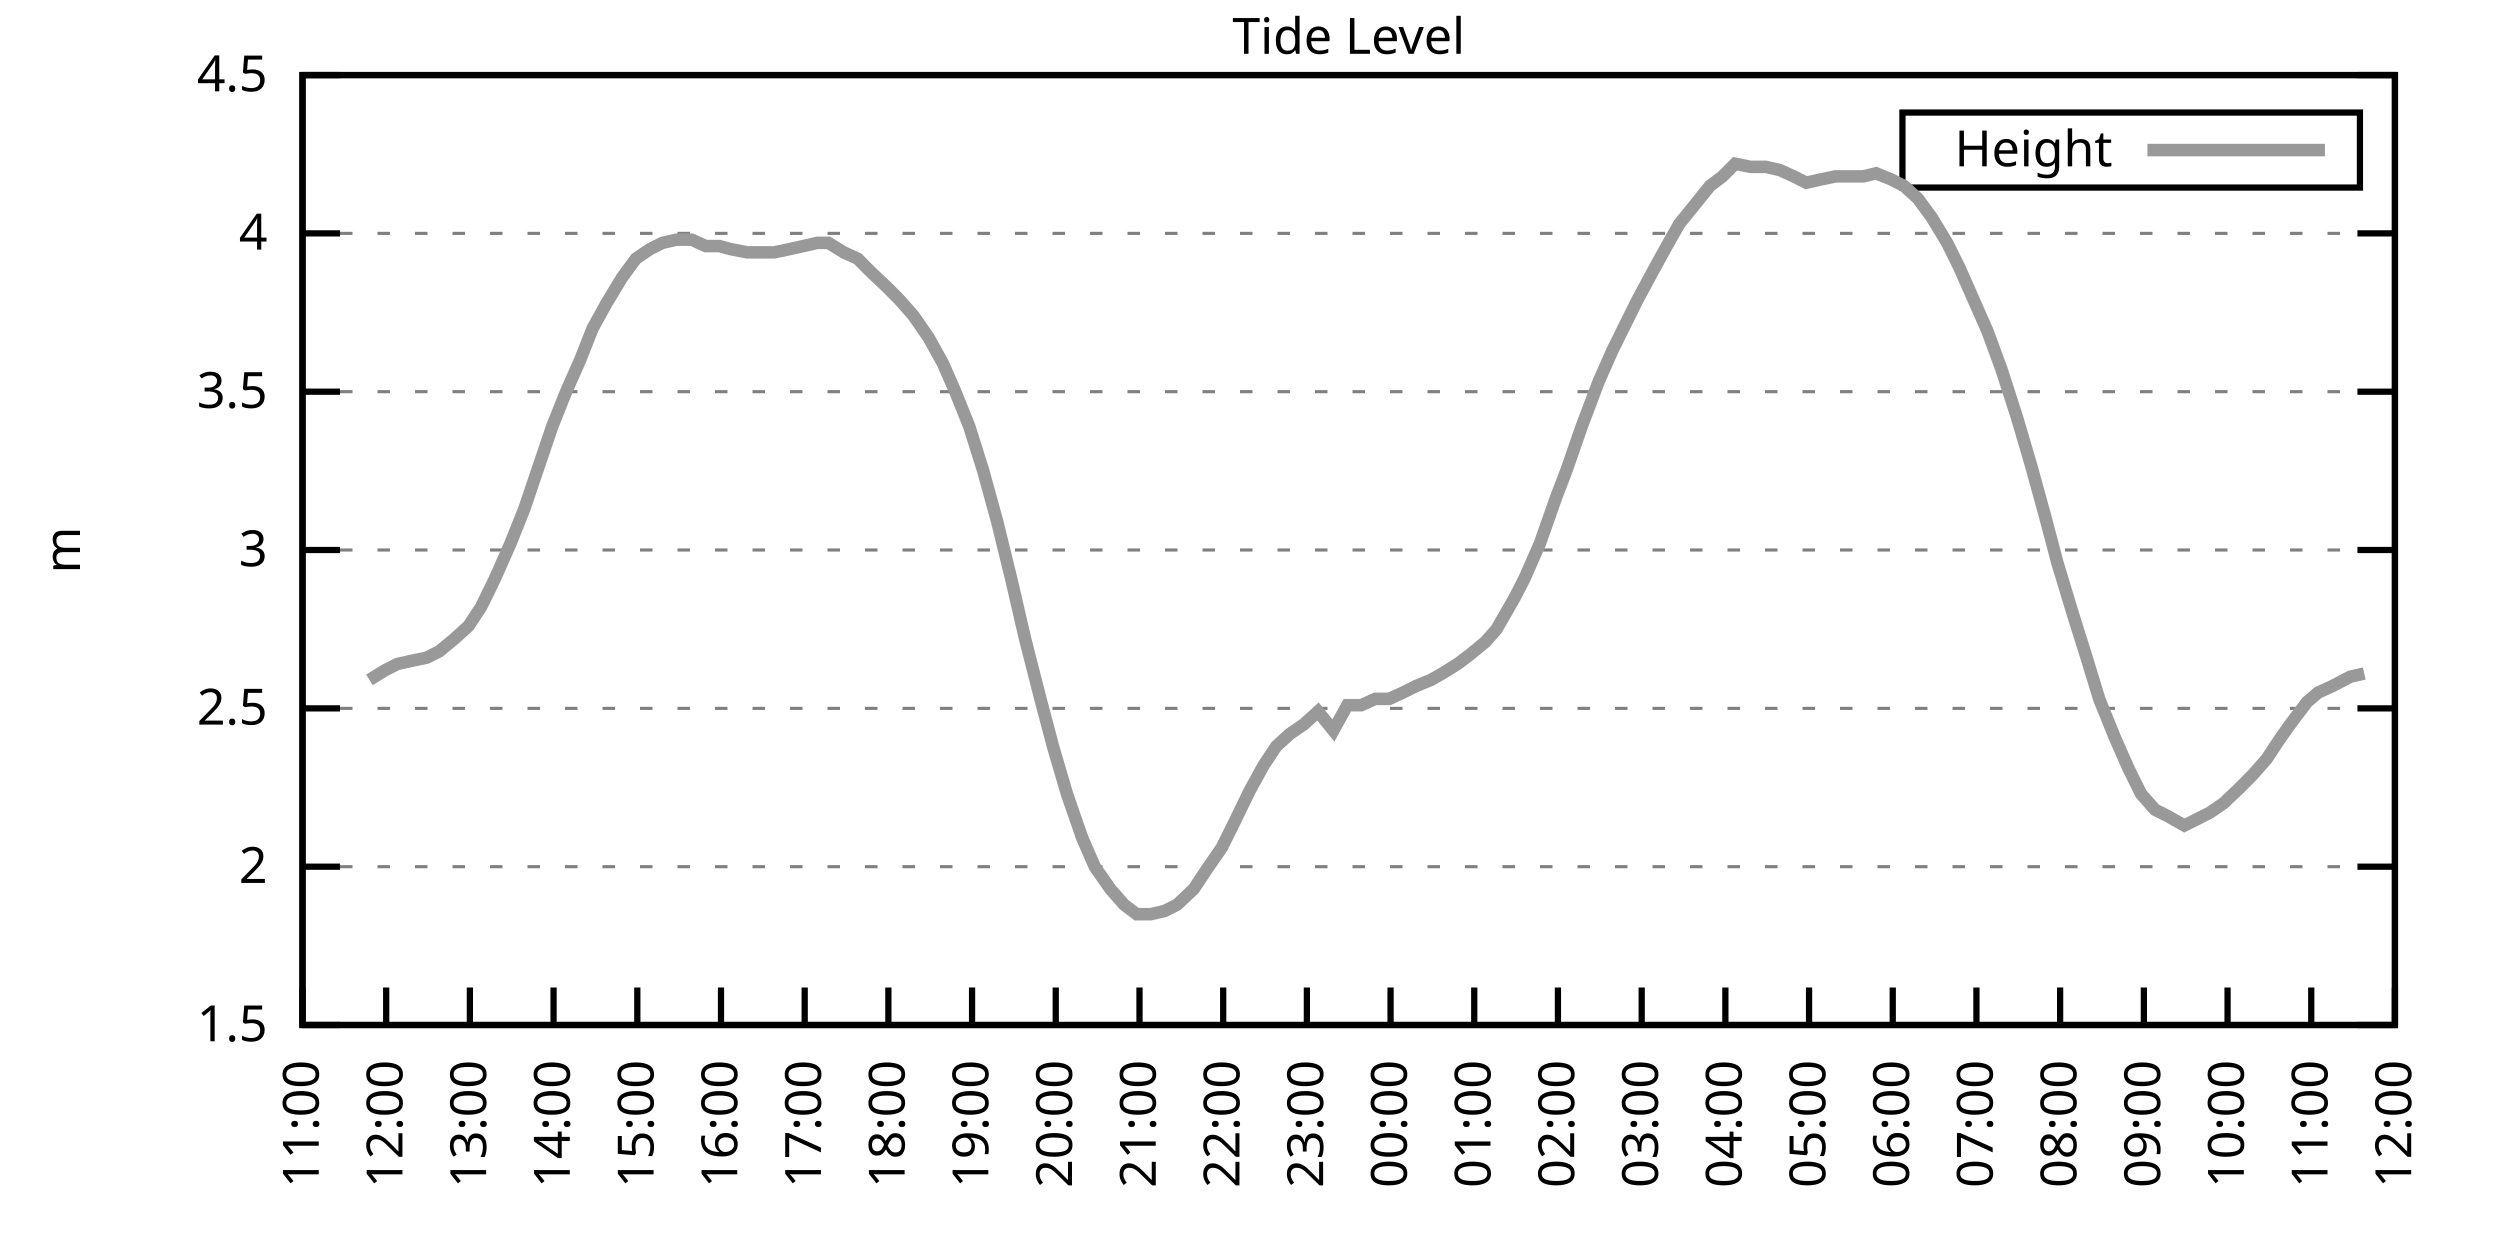
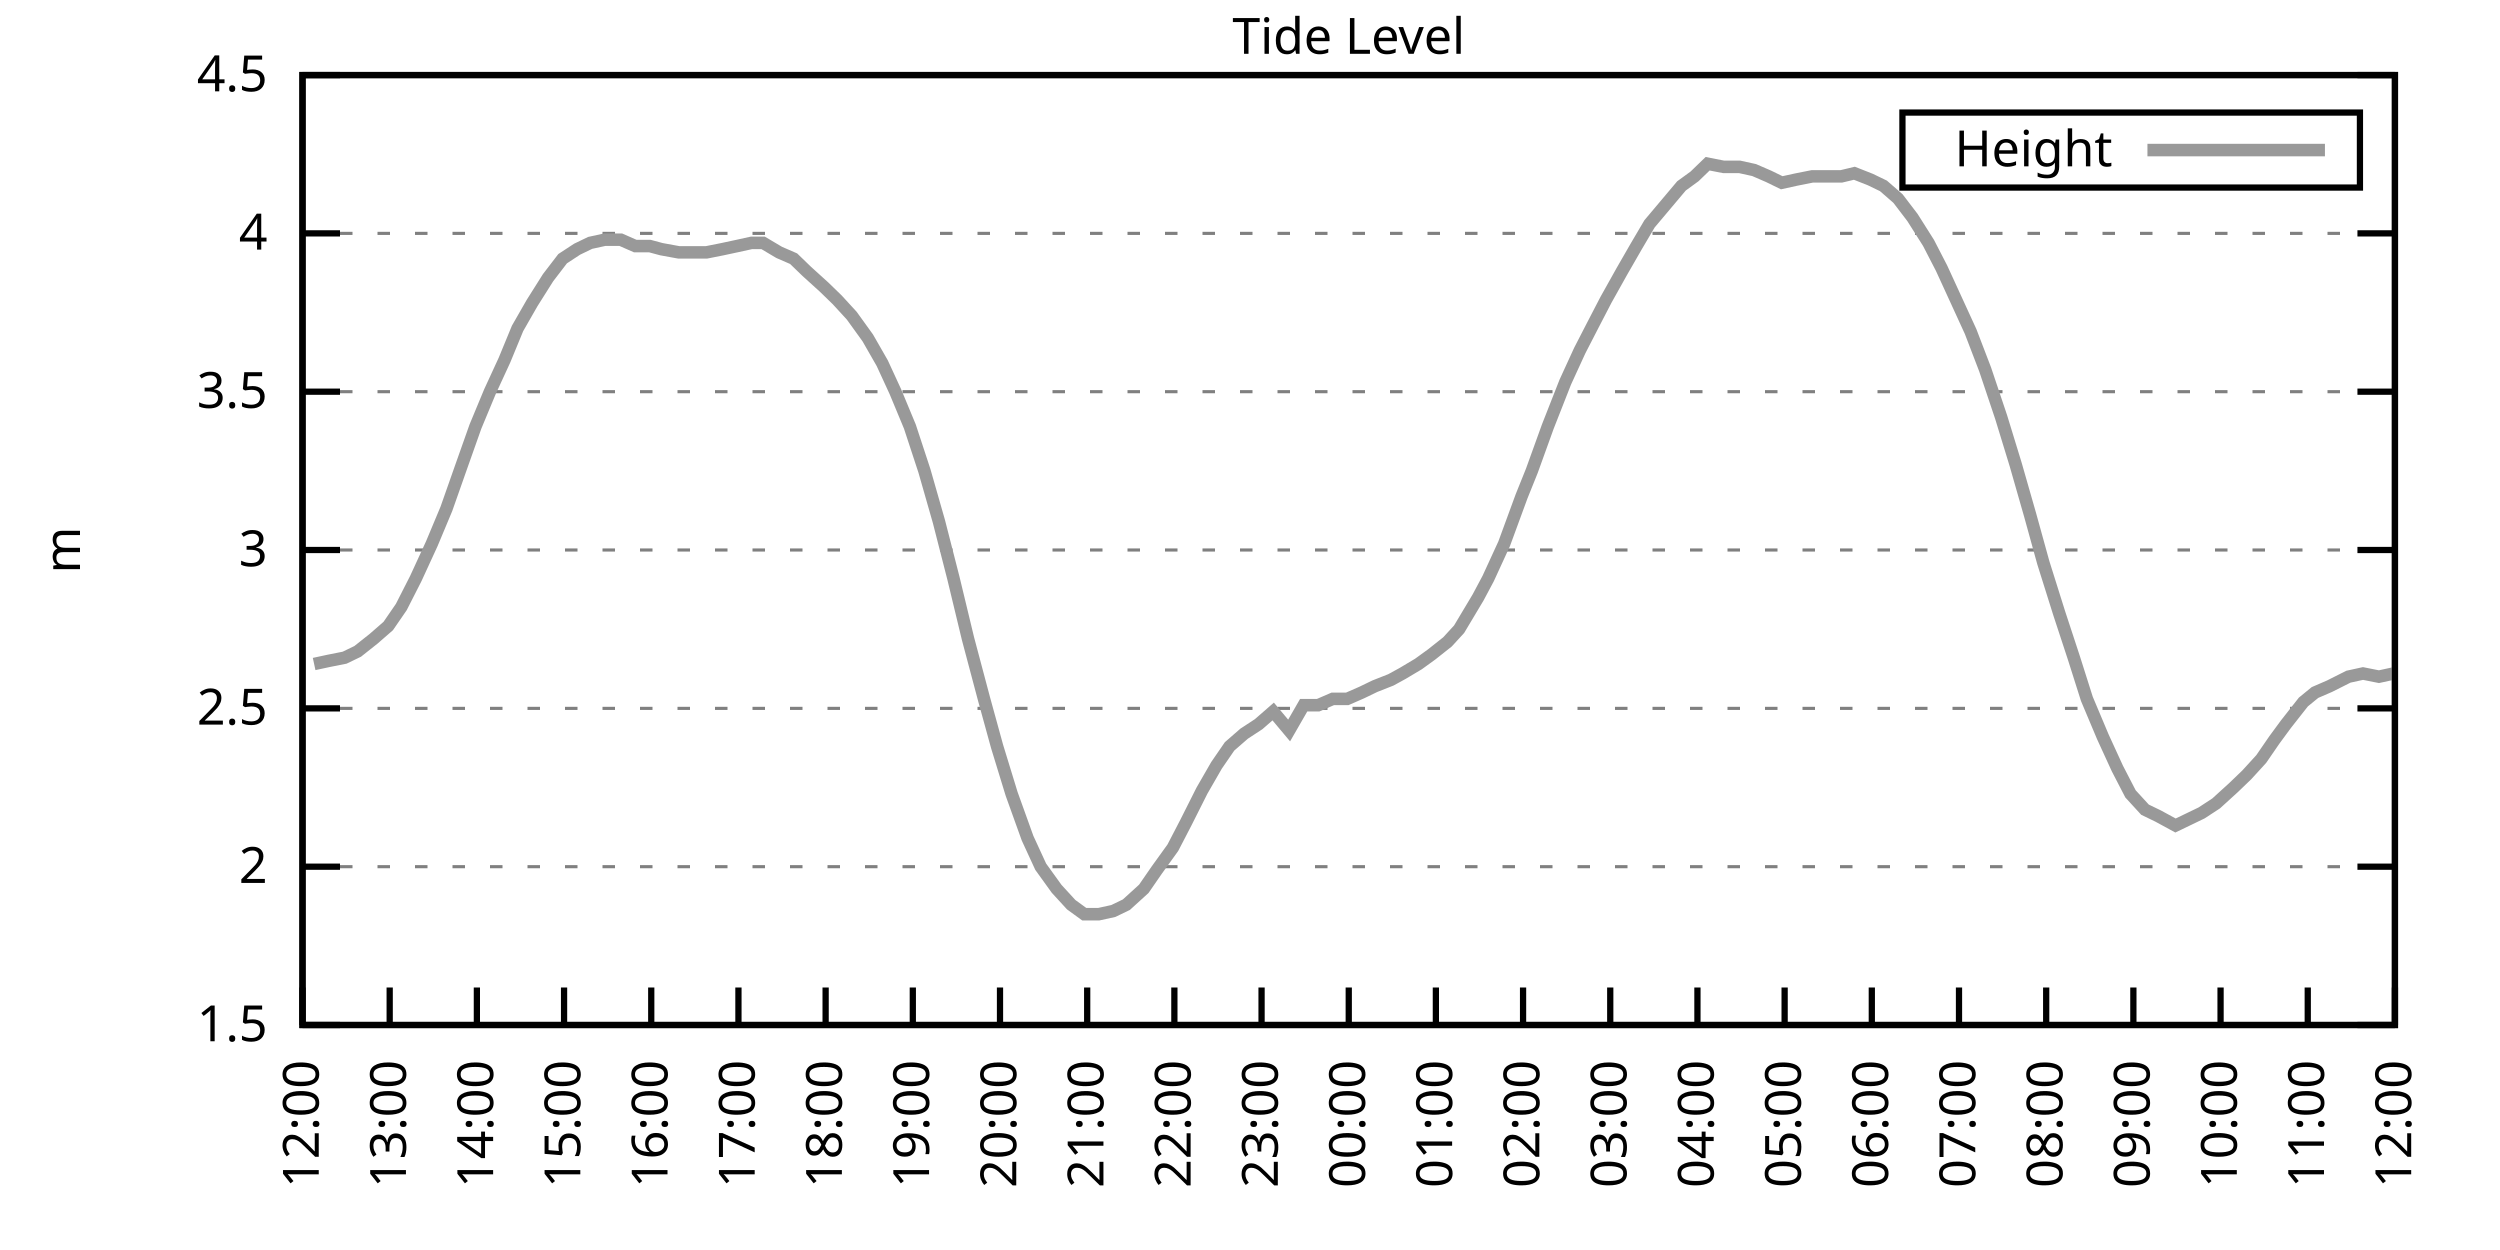
<svg xmlns="http://www.w3.org/2000/svg" xmlns:xlink="http://www.w3.org/1999/xlink" width="400" height="200" viewBox="0 0 400 200">
  <g id="gnuplot_canvas">
    <rect x="0" y="0" width="400" height="200" fill="none" />
    <defs>
      <circle id="gpDot" r="0.5" stroke-width="0.5" stroke="currentColor" />
      <path id="gpPt0" stroke-width="0.333" stroke="currentColor" d="M-1,0 h2 M0,-1 v2" />
      <path id="gpPt1" stroke-width="0.333" stroke="currentColor" d="M-1,-1 L1,1 M1,-1 L-1,1" />
      <path id="gpPt2" stroke-width="0.333" stroke="currentColor" d="M-1,0 L1,0 M0,-1 L0,1 M-1,-1 L1,1 M-1,1 L1,-1" />
      <rect id="gpPt3" stroke-width="0.333" stroke="currentColor" x="-1" y="-1" width="2" height="2" />
      <rect id="gpPt4" stroke-width="0.333" stroke="currentColor" fill="currentColor" x="-1" y="-1" width="2" height="2" />
      <circle id="gpPt5" stroke-width="0.333" stroke="currentColor" cx="0" cy="0" r="1" />
      <use xlink:href="#gpPt5" id="gpPt6" fill="currentColor" stroke="none" />
      <path id="gpPt7" stroke-width="0.333" stroke="currentColor" d="M0,-1.33 L-1.33,0.67 L1.33,0.67 z" />
      <use xlink:href="#gpPt7" id="gpPt8" fill="currentColor" stroke="none" />
      <use xlink:href="#gpPt7" id="gpPt9" stroke="currentColor" transform="rotate(180)" />
      <use xlink:href="#gpPt9" id="gpPt10" fill="currentColor" stroke="none" />
      <use xlink:href="#gpPt3" id="gpPt11" stroke="currentColor" transform="rotate(45)" />
      <use xlink:href="#gpPt11" id="gpPt12" fill="currentColor" stroke="none" />
      <path id="gpPt13" stroke-width="0.333" stroke="currentColor" d="M0,1.330 L1.265,0.411 L0.782,-1.067 L-0.782,-1.076 L-1.265,0.411 z" />
      <use xlink:href="#gpPt13" id="gpPt14" fill="currentColor" stroke="none" />
      <filter id="textbox" filterUnits="objectBoundingBox" x="0" y="0" height="1" width="1">
        <feFlood flood-color="white" flood-opacity="1" result="bgnd" />
        <feComposite in="SourceGraphic" in2="bgnd" operator="atop" />
      </filter>
      <filter id="greybox" filterUnits="objectBoundingBox" x="0" y="0" height="1" width="1">
        <feFlood flood-color="lightgrey" flood-opacity="1" result="grey" />
        <feComposite in="SourceGraphic" in2="grey" operator="atop" />
      </filter>
    </defs>
    <g fill="none" color="white" stroke="currentColor" stroke-width="1.00" stroke-linecap="butt" stroke-linejoin="miter">
</g>
    <g fill="none" color="black" stroke="currentColor" stroke-width="1.00" stroke-linecap="butt" stroke-linejoin="miter">
      <g stroke="none" shape-rendering="crispEdges">
        <polygon fill="rgb(255, 255, 255)" points="48.40,164.00 383.18,164.00 383.18,12.02 48.40,12.02 " />
      </g>
    </g>
    <g fill="none" color="black" stroke="currentColor" stroke-width="1.00" stroke-linecap="butt" stroke-linejoin="miter">
</g>
    <g fill="none" color="black" stroke="black" stroke-width="0.50" stroke-linecap="butt" stroke-linejoin="miter">
</g>
    <g fill="none" color="gray" stroke="currentColor" stroke-width="0.50" stroke-linecap="butt" stroke-linejoin="miter">
      <path stroke="gray" stroke-dasharray="2,4" class="gridline" d="M48.40,164.00 L383.19,164.00  " />
    </g>
    <g fill="none" color="gray" stroke="gray" stroke-width="1.00" stroke-linecap="butt" stroke-linejoin="miter">
</g>
    <g fill="none" color="black" stroke="currentColor" stroke-width="1.00" stroke-linecap="butt" stroke-linejoin="miter">
      <path stroke="black" d="M48.40,164.00 L54.40,164.00 M383.19,164.00 L377.19,164.00  " />
      <g transform="translate(42.80,166.60)" stroke="none" fill="black" font-family="Sans" font-size="8.00" text-anchor="end">
        <text>
          <tspan font-family="Sans"> 1.5</tspan>
        </text>
      </g>
    </g>
    <g fill="none" color="black" stroke="currentColor" stroke-width="1.00" stroke-linecap="butt" stroke-linejoin="miter">
</g>
    <g fill="none" color="black" stroke="black" stroke-width="0.50" stroke-linecap="butt" stroke-linejoin="miter">
</g>
    <g fill="none" color="gray" stroke="currentColor" stroke-width="0.50" stroke-linecap="butt" stroke-linejoin="miter">
      <path stroke="gray" stroke-dasharray="2,4" class="gridline" d="M48.40,138.67 L383.19,138.67  " />
    </g>
    <g fill="none" color="gray" stroke="gray" stroke-width="1.00" stroke-linecap="butt" stroke-linejoin="miter">
</g>
    <g fill="none" color="black" stroke="currentColor" stroke-width="1.00" stroke-linecap="butt" stroke-linejoin="miter">
      <path stroke="black" d="M48.40,138.67 L54.40,138.67 M383.19,138.67 L377.19,138.67  " />
      <g transform="translate(42.80,141.27)" stroke="none" fill="black" font-family="Sans" font-size="8.00" text-anchor="end">
        <text>
          <tspan font-family="Sans"> 2</tspan>
        </text>
      </g>
    </g>
    <g fill="none" color="black" stroke="currentColor" stroke-width="1.00" stroke-linecap="butt" stroke-linejoin="miter">
</g>
    <g fill="none" color="black" stroke="black" stroke-width="0.50" stroke-linecap="butt" stroke-linejoin="miter">
</g>
    <g fill="none" color="gray" stroke="currentColor" stroke-width="0.50" stroke-linecap="butt" stroke-linejoin="miter">
      <path stroke="gray" stroke-dasharray="2,4" class="gridline" d="M48.40,113.34 L383.19,113.34  " />
    </g>
    <g fill="none" color="gray" stroke="gray" stroke-width="1.00" stroke-linecap="butt" stroke-linejoin="miter">
</g>
    <g fill="none" color="black" stroke="currentColor" stroke-width="1.00" stroke-linecap="butt" stroke-linejoin="miter">
      <path stroke="black" d="M48.40,113.34 L54.40,113.34 M383.19,113.34 L377.19,113.34  " />
      <g transform="translate(42.80,115.94)" stroke="none" fill="black" font-family="Sans" font-size="8.00" text-anchor="end">
        <text>
          <tspan font-family="Sans"> 2.5</tspan>
        </text>
      </g>
    </g>
    <g fill="none" color="black" stroke="currentColor" stroke-width="1.00" stroke-linecap="butt" stroke-linejoin="miter">
</g>
    <g fill="none" color="black" stroke="black" stroke-width="0.50" stroke-linecap="butt" stroke-linejoin="miter">
</g>
    <g fill="none" color="gray" stroke="currentColor" stroke-width="0.50" stroke-linecap="butt" stroke-linejoin="miter">
      <path stroke="gray" stroke-dasharray="2,4" class="gridline" d="M48.40,88.00 L383.19,88.00  " />
    </g>
    <g fill="none" color="gray" stroke="gray" stroke-width="1.00" stroke-linecap="butt" stroke-linejoin="miter">
</g>
    <g fill="none" color="black" stroke="currentColor" stroke-width="1.00" stroke-linecap="butt" stroke-linejoin="miter">
      <path stroke="black" d="M48.40,88.00 L54.40,88.00 M383.19,88.00 L377.19,88.00  " />
      <g transform="translate(42.80,90.60)" stroke="none" fill="black" font-family="Sans" font-size="8.00" text-anchor="end">
        <text>
          <tspan font-family="Sans"> 3</tspan>
        </text>
      </g>
    </g>
    <g fill="none" color="black" stroke="currentColor" stroke-width="1.00" stroke-linecap="butt" stroke-linejoin="miter">
</g>
    <g fill="none" color="black" stroke="black" stroke-width="0.50" stroke-linecap="butt" stroke-linejoin="miter">
</g>
    <g fill="none" color="gray" stroke="currentColor" stroke-width="0.50" stroke-linecap="butt" stroke-linejoin="miter">
      <path stroke="gray" stroke-dasharray="2,4" class="gridline" d="M48.40,62.67 L383.19,62.67  " />
    </g>
    <g fill="none" color="gray" stroke="gray" stroke-width="1.00" stroke-linecap="butt" stroke-linejoin="miter">
</g>
    <g fill="none" color="black" stroke="currentColor" stroke-width="1.00" stroke-linecap="butt" stroke-linejoin="miter">
      <path stroke="black" d="M48.40,62.67 L54.40,62.67 M383.19,62.67 L377.19,62.67  " />
      <g transform="translate(42.80,65.27)" stroke="none" fill="black" font-family="Sans" font-size="8.00" text-anchor="end">
        <text>
          <tspan font-family="Sans"> 3.5</tspan>
        </text>
      </g>
    </g>
    <g fill="none" color="black" stroke="currentColor" stroke-width="1.00" stroke-linecap="butt" stroke-linejoin="miter">
</g>
    <g fill="none" color="black" stroke="black" stroke-width="0.50" stroke-linecap="butt" stroke-linejoin="miter">
</g>
    <g fill="none" color="gray" stroke="currentColor" stroke-width="0.50" stroke-linecap="butt" stroke-linejoin="miter">
      <path stroke="gray" stroke-dasharray="2,4" class="gridline" d="M48.40,37.34 L383.19,37.34  " />
    </g>
    <g fill="none" color="gray" stroke="gray" stroke-width="1.00" stroke-linecap="butt" stroke-linejoin="miter">
</g>
    <g fill="none" color="black" stroke="currentColor" stroke-width="1.00" stroke-linecap="butt" stroke-linejoin="miter">
      <path stroke="black" d="M48.40,37.34 L54.40,37.34 M383.19,37.34 L377.19,37.34  " />
      <g transform="translate(42.80,39.94)" stroke="none" fill="black" font-family="Sans" font-size="8.00" text-anchor="end">
        <text>
          <tspan font-family="Sans"> 4</tspan>
        </text>
      </g>
    </g>
    <g fill="none" color="black" stroke="currentColor" stroke-width="1.00" stroke-linecap="butt" stroke-linejoin="miter">
</g>
    <g fill="none" color="black" stroke="black" stroke-width="0.50" stroke-linecap="butt" stroke-linejoin="miter">
</g>
    <g fill="none" color="gray" stroke="currentColor" stroke-width="0.50" stroke-linecap="butt" stroke-linejoin="miter">
      <path stroke="gray" stroke-dasharray="2,4" class="gridline" d="M48.40,12.01 L383.19,12.01  " />
    </g>
    <g fill="none" color="gray" stroke="gray" stroke-width="1.00" stroke-linecap="butt" stroke-linejoin="miter">
</g>
    <g fill="none" color="black" stroke="currentColor" stroke-width="1.00" stroke-linecap="butt" stroke-linejoin="miter">
      <path stroke="black" d="M48.40,12.01 L54.40,12.01 M383.19,12.01 L377.19,12.01  " />
      <g transform="translate(42.80,14.61)" stroke="none" fill="black" font-family="Sans" font-size="8.00" text-anchor="end">
        <text>
          <tspan font-family="Sans"> 4.5</tspan>
        </text>
      </g>
    </g>
    <g fill="none" color="black" stroke="currentColor" stroke-width="1.00" stroke-linecap="butt" stroke-linejoin="miter">
      <path stroke="black" d="M48.40,164.00 L48.40,158.00  " />
      <g transform="translate(51.00,169.60) rotate(270.00)" stroke="none" fill="black" font-family="Sans" font-size="8.00" text-anchor="end">
        <text>
-           <tspan font-family="Sans">11:00</tspan>
-         </text>
-       </g>
-     </g>
-     <g fill="none" color="black" stroke="currentColor" stroke-width="1.00" stroke-linecap="butt" stroke-linejoin="miter">
-       <path stroke="black" d="M61.79,164.00 L61.79,158.00  " />
-       <g transform="translate(64.39,169.60) rotate(270.00)" stroke="none" fill="black" font-family="Sans" font-size="8.00" text-anchor="end">
-         <text>
          <tspan font-family="Sans">12:00</tspan>
        </text>
      </g>
    </g>
    <g fill="none" color="black" stroke="currentColor" stroke-width="1.00" stroke-linecap="butt" stroke-linejoin="miter">
-       <path stroke="black" d="M75.18,164.00 L75.18,158.00  " />
-       <g transform="translate(77.78,169.60) rotate(270.00)" stroke="none" fill="black" font-family="Sans" font-size="8.00" text-anchor="end">
+       <path stroke="black" d="M62.35,164.00 L62.35,158.00  " />
+       <g transform="translate(64.95,169.60) rotate(270.00)" stroke="none" fill="black" font-family="Sans" font-size="8.00" text-anchor="end">
        <text>
          <tspan font-family="Sans">13:00</tspan>
        </text>
      </g>
    </g>
    <g fill="none" color="black" stroke="currentColor" stroke-width="1.00" stroke-linecap="butt" stroke-linejoin="miter">
-       <path stroke="black" d="M88.57,164.00 L88.57,158.00  " />
-       <g transform="translate(91.17,169.60) rotate(270.00)" stroke="none" fill="black" font-family="Sans" font-size="8.00" text-anchor="end">
+       <path stroke="black" d="M76.30,164.00 L76.30,158.00  " />
+       <g transform="translate(78.90,169.60) rotate(270.00)" stroke="none" fill="black" font-family="Sans" font-size="8.00" text-anchor="end">
        <text>
          <tspan font-family="Sans">14:00</tspan>
        </text>
      </g>
    </g>
    <g fill="none" color="black" stroke="currentColor" stroke-width="1.00" stroke-linecap="butt" stroke-linejoin="miter">
-       <path stroke="black" d="M101.97,164.00 L101.97,158.00  " />
-       <g transform="translate(104.57,169.60) rotate(270.00)" stroke="none" fill="black" font-family="Sans" font-size="8.00" text-anchor="end">
+       <path stroke="black" d="M90.25,164.00 L90.25,158.00  " />
+       <g transform="translate(92.85,169.60) rotate(270.00)" stroke="none" fill="black" font-family="Sans" font-size="8.00" text-anchor="end">
        <text>
          <tspan font-family="Sans">15:00</tspan>
        </text>
      </g>
    </g>
    <g fill="none" color="black" stroke="currentColor" stroke-width="1.00" stroke-linecap="butt" stroke-linejoin="miter">
-       <path stroke="black" d="M115.36,164.00 L115.36,158.00  " />
-       <g transform="translate(117.96,169.60) rotate(270.00)" stroke="none" fill="black" font-family="Sans" font-size="8.00" text-anchor="end">
+       <path stroke="black" d="M104.20,164.00 L104.20,158.00  " />
+       <g transform="translate(106.80,169.60) rotate(270.00)" stroke="none" fill="black" font-family="Sans" font-size="8.00" text-anchor="end">
        <text>
          <tspan font-family="Sans">16:00</tspan>
        </text>
      </g>
    </g>
    <g fill="none" color="black" stroke="currentColor" stroke-width="1.00" stroke-linecap="butt" stroke-linejoin="miter">
-       <path stroke="black" d="M128.75,164.00 L128.75,158.00  " />
-       <g transform="translate(131.35,169.60) rotate(270.00)" stroke="none" fill="black" font-family="Sans" font-size="8.00" text-anchor="end">
+       <path stroke="black" d="M118.15,164.00 L118.15,158.00  " />
+       <g transform="translate(120.75,169.60) rotate(270.00)" stroke="none" fill="black" font-family="Sans" font-size="8.00" text-anchor="end">
        <text>
          <tspan font-family="Sans">17:00</tspan>
        </text>
      </g>
    </g>
    <g fill="none" color="black" stroke="currentColor" stroke-width="1.00" stroke-linecap="butt" stroke-linejoin="miter">
-       <path stroke="black" d="M142.14,164.00 L142.14,158.00  " />
-       <g transform="translate(144.74,169.60) rotate(270.00)" stroke="none" fill="black" font-family="Sans" font-size="8.00" text-anchor="end">
+       <path stroke="black" d="M132.10,164.00 L132.10,158.00  " />
+       <g transform="translate(134.70,169.60) rotate(270.00)" stroke="none" fill="black" font-family="Sans" font-size="8.00" text-anchor="end">
        <text>
          <tspan font-family="Sans">18:00</tspan>
        </text>
      </g>
    </g>
    <g fill="none" color="black" stroke="currentColor" stroke-width="1.00" stroke-linecap="butt" stroke-linejoin="miter">
-       <path stroke="black" d="M155.53,164.00 L155.53,158.00  " />
-       <g transform="translate(158.13,169.60) rotate(270.00)" stroke="none" fill="black" font-family="Sans" font-size="8.00" text-anchor="end">
+       <path stroke="black" d="M146.05,164.00 L146.05,158.00  " />
+       <g transform="translate(148.65,169.60) rotate(270.00)" stroke="none" fill="black" font-family="Sans" font-size="8.00" text-anchor="end">
        <text>
          <tspan font-family="Sans">19:00</tspan>
        </text>
      </g>
    </g>
    <g fill="none" color="black" stroke="currentColor" stroke-width="1.00" stroke-linecap="butt" stroke-linejoin="miter">
-       <path stroke="black" d="M168.92,164.00 L168.92,158.00  " />
-       <g transform="translate(171.52,169.60) rotate(270.00)" stroke="none" fill="black" font-family="Sans" font-size="8.00" text-anchor="end">
+       <path stroke="black" d="M160.00,164.00 L160.00,158.00  " />
+       <g transform="translate(162.60,169.60) rotate(270.00)" stroke="none" fill="black" font-family="Sans" font-size="8.00" text-anchor="end">
        <text>
          <tspan font-family="Sans">20:00</tspan>
        </text>
      </g>
    </g>
    <g fill="none" color="black" stroke="currentColor" stroke-width="1.00" stroke-linecap="butt" stroke-linejoin="miter">
-       <path stroke="black" d="M182.32,164.00 L182.32,158.00  " />
-       <g transform="translate(184.92,169.60) rotate(270.00)" stroke="none" fill="black" font-family="Sans" font-size="8.00" text-anchor="end">
+       <path stroke="black" d="M173.95,164.00 L173.95,158.00  " />
+       <g transform="translate(176.55,169.60) rotate(270.00)" stroke="none" fill="black" font-family="Sans" font-size="8.00" text-anchor="end">
        <text>
          <tspan font-family="Sans">21:00</tspan>
        </text>
      </g>
    </g>
    <g fill="none" color="black" stroke="currentColor" stroke-width="1.00" stroke-linecap="butt" stroke-linejoin="miter">
-       <path stroke="black" d="M195.71,164.00 L195.71,158.00  " />
-       <g transform="translate(198.31,169.60) rotate(270.00)" stroke="none" fill="black" font-family="Sans" font-size="8.00" text-anchor="end">
+       <path stroke="black" d="M187.90,164.00 L187.90,158.00  " />
+       <g transform="translate(190.50,169.60) rotate(270.00)" stroke="none" fill="black" font-family="Sans" font-size="8.00" text-anchor="end">
        <text>
          <tspan font-family="Sans">22:00</tspan>
        </text>
      </g>
    </g>
    <g fill="none" color="black" stroke="currentColor" stroke-width="1.00" stroke-linecap="butt" stroke-linejoin="miter">
-       <path stroke="black" d="M209.10,164.00 L209.10,158.00  " />
-       <g transform="translate(211.70,169.60) rotate(270.00)" stroke="none" fill="black" font-family="Sans" font-size="8.00" text-anchor="end">
+       <path stroke="black" d="M201.85,164.00 L201.85,158.00  " />
+       <g transform="translate(204.45,169.60) rotate(270.00)" stroke="none" fill="black" font-family="Sans" font-size="8.00" text-anchor="end">
        <text>
          <tspan font-family="Sans">23:00</tspan>
        </text>
      </g>
    </g>
    <g fill="none" color="black" stroke="currentColor" stroke-width="1.00" stroke-linecap="butt" stroke-linejoin="miter">
-       <path stroke="black" d="M222.49,164.00 L222.49,158.00  " />
-       <g transform="translate(225.09,169.60) rotate(270.00)" stroke="none" fill="black" font-family="Sans" font-size="8.00" text-anchor="end">
+       <path stroke="black" d="M215.80,164.00 L215.80,158.00  " />
+       <g transform="translate(218.40,169.60) rotate(270.00)" stroke="none" fill="black" font-family="Sans" font-size="8.00" text-anchor="end">
        <text>
          <tspan font-family="Sans">00:00</tspan>
        </text>
      </g>
    </g>
    <g fill="none" color="black" stroke="currentColor" stroke-width="1.00" stroke-linecap="butt" stroke-linejoin="miter">
-       <path stroke="black" d="M235.88,164.00 L235.88,158.00  " />
-       <g transform="translate(238.48,169.60) rotate(270.00)" stroke="none" fill="black" font-family="Sans" font-size="8.00" text-anchor="end">
+       <path stroke="black" d="M229.74,164.00 L229.74,158.00  " />
+       <g transform="translate(232.34,169.60) rotate(270.00)" stroke="none" fill="black" font-family="Sans" font-size="8.00" text-anchor="end">
        <text>
          <tspan font-family="Sans">01:00</tspan>
        </text>
      </g>
    </g>
    <g fill="none" color="black" stroke="currentColor" stroke-width="1.00" stroke-linecap="butt" stroke-linejoin="miter">
-       <path stroke="black" d="M249.27,164.00 L249.27,158.00  " />
-       <g transform="translate(251.87,169.60) rotate(270.00)" stroke="none" fill="black" font-family="Sans" font-size="8.00" text-anchor="end">
+       <path stroke="black" d="M243.69,164.00 L243.69,158.00  " />
+       <g transform="translate(246.29,169.60) rotate(270.00)" stroke="none" fill="black" font-family="Sans" font-size="8.00" text-anchor="end">
        <text>
          <tspan font-family="Sans">02:00</tspan>
        </text>
      </g>
    </g>
    <g fill="none" color="black" stroke="currentColor" stroke-width="1.00" stroke-linecap="butt" stroke-linejoin="miter">
-       <path stroke="black" d="M262.67,164.00 L262.67,158.00  " />
-       <g transform="translate(265.27,169.60) rotate(270.00)" stroke="none" fill="black" font-family="Sans" font-size="8.00" text-anchor="end">
+       <path stroke="black" d="M257.64,164.00 L257.64,158.00  " />
+       <g transform="translate(260.24,169.60) rotate(270.00)" stroke="none" fill="black" font-family="Sans" font-size="8.00" text-anchor="end">
        <text>
          <tspan font-family="Sans">03:00</tspan>
        </text>
      </g>
    </g>
    <g fill="none" color="black" stroke="currentColor" stroke-width="1.00" stroke-linecap="butt" stroke-linejoin="miter">
-       <path stroke="black" d="M276.06,164.00 L276.06,158.00  " />
-       <g transform="translate(278.66,169.60) rotate(270.00)" stroke="none" fill="black" font-family="Sans" font-size="8.00" text-anchor="end">
+       <path stroke="black" d="M271.59,164.00 L271.59,158.00  " />
+       <g transform="translate(274.19,169.60) rotate(270.00)" stroke="none" fill="black" font-family="Sans" font-size="8.00" text-anchor="end">
        <text>
          <tspan font-family="Sans">04:00</tspan>
        </text>
      </g>
    </g>
    <g fill="none" color="black" stroke="currentColor" stroke-width="1.00" stroke-linecap="butt" stroke-linejoin="miter">
-       <path stroke="black" d="M289.45,164.00 L289.45,158.00  " />
-       <g transform="translate(292.05,169.60) rotate(270.00)" stroke="none" fill="black" font-family="Sans" font-size="8.00" text-anchor="end">
+       <path stroke="black" d="M285.54,164.00 L285.54,158.00  " />
+       <g transform="translate(288.14,169.60) rotate(270.00)" stroke="none" fill="black" font-family="Sans" font-size="8.00" text-anchor="end">
        <text>
          <tspan font-family="Sans">05:00</tspan>
        </text>
      </g>
    </g>
    <g fill="none" color="black" stroke="currentColor" stroke-width="1.00" stroke-linecap="butt" stroke-linejoin="miter">
-       <path stroke="black" d="M302.84,164.00 L302.84,158.00  " />
-       <g transform="translate(305.44,169.60) rotate(270.00)" stroke="none" fill="black" font-family="Sans" font-size="8.00" text-anchor="end">
+       <path stroke="black" d="M299.49,164.00 L299.49,158.00  " />
+       <g transform="translate(302.09,169.60) rotate(270.00)" stroke="none" fill="black" font-family="Sans" font-size="8.00" text-anchor="end">
        <text>
          <tspan font-family="Sans">06:00</tspan>
        </text>
      </g>
    </g>
    <g fill="none" color="black" stroke="currentColor" stroke-width="1.00" stroke-linecap="butt" stroke-linejoin="miter">
-       <path stroke="black" d="M316.23,164.00 L316.23,158.00  " />
-       <g transform="translate(318.83,169.60) rotate(270.00)" stroke="none" fill="black" font-family="Sans" font-size="8.00" text-anchor="end">
+       <path stroke="black" d="M313.44,164.00 L313.44,158.00  " />
+       <g transform="translate(316.04,169.60) rotate(270.00)" stroke="none" fill="black" font-family="Sans" font-size="8.00" text-anchor="end">
        <text>
          <tspan font-family="Sans">07:00</tspan>
        </text>
      </g>
    </g>
    <g fill="none" color="black" stroke="currentColor" stroke-width="1.00" stroke-linecap="butt" stroke-linejoin="miter">
-       <path stroke="black" d="M329.62,164.00 L329.62,158.00  " />
-       <g transform="translate(332.22,169.60) rotate(270.00)" stroke="none" fill="black" font-family="Sans" font-size="8.00" text-anchor="end">
+       <path stroke="black" d="M327.39,164.00 L327.39,158.00  " />
+       <g transform="translate(329.99,169.60) rotate(270.00)" stroke="none" fill="black" font-family="Sans" font-size="8.00" text-anchor="end">
        <text>
          <tspan font-family="Sans">08:00</tspan>
        </text>
      </g>
    </g>
    <g fill="none" color="black" stroke="currentColor" stroke-width="1.00" stroke-linecap="butt" stroke-linejoin="miter">
-       <path stroke="black" d="M343.02,164.00 L343.02,158.00  " />
-       <g transform="translate(345.62,169.60) rotate(270.00)" stroke="none" fill="black" font-family="Sans" font-size="8.00" text-anchor="end">
+       <path stroke="black" d="M341.34,164.00 L341.34,158.00  " />
+       <g transform="translate(343.94,169.60) rotate(270.00)" stroke="none" fill="black" font-family="Sans" font-size="8.00" text-anchor="end">
        <text>
          <tspan font-family="Sans">09:00</tspan>
        </text>
      </g>
    </g>
    <g fill="none" color="black" stroke="currentColor" stroke-width="1.00" stroke-linecap="butt" stroke-linejoin="miter">
-       <path stroke="black" d="M356.41,164.00 L356.41,158.00  " />
-       <g transform="translate(359.01,169.60) rotate(270.00)" stroke="none" fill="black" font-family="Sans" font-size="8.00" text-anchor="end">
+       <path stroke="black" d="M355.29,164.00 L355.29,158.00  " />
+       <g transform="translate(357.89,169.60) rotate(270.00)" stroke="none" fill="black" font-family="Sans" font-size="8.00" text-anchor="end">
        <text>
          <tspan font-family="Sans">10:00</tspan>
        </text>
      </g>
    </g>
    <g fill="none" color="black" stroke="currentColor" stroke-width="1.00" stroke-linecap="butt" stroke-linejoin="miter">
-       <path stroke="black" d="M369.80,164.00 L369.80,158.00  " />
-       <g transform="translate(372.40,169.60) rotate(270.00)" stroke="none" fill="black" font-family="Sans" font-size="8.00" text-anchor="end">
+       <path stroke="black" d="M369.24,164.00 L369.24,158.00  " />
+       <g transform="translate(371.84,169.60) rotate(270.00)" stroke="none" fill="black" font-family="Sans" font-size="8.00" text-anchor="end">
        <text>
          <tspan font-family="Sans">11:00</tspan>
        </text>
      </g>
    </g>
    <g fill="none" color="black" stroke="currentColor" stroke-width="1.00" stroke-linecap="butt" stroke-linejoin="miter">
      <path stroke="black" d="M383.19,164.00 L383.19,158.00  " />
      <g transform="translate(385.79,169.60) rotate(270.00)" stroke="none" fill="black" font-family="Sans" font-size="8.00" text-anchor="end">
        <text>
          <tspan font-family="Sans">12:00</tspan>
        </text>
      </g>
    </g>
    <g fill="none" color="black" stroke="currentColor" stroke-width="1.00" stroke-linecap="butt" stroke-linejoin="miter">
</g>
    <g fill="none" color="black" stroke="currentColor" stroke-width="1.00" stroke-linecap="butt" stroke-linejoin="miter">
      <path stroke="black" d="M48.40,12.01 L48.40,164.00 L383.19,164.00 L383.19,12.01 L48.40,12.01 Z  " />
    </g>
    <g fill="none" color="black" stroke="currentColor" stroke-width="1.00" stroke-linecap="butt" stroke-linejoin="miter">
</g>
    <g fill="none" color="black" stroke="currentColor" stroke-width="1.00" stroke-linecap="butt" stroke-linejoin="miter">
      <path stroke="black" d="M304.39,30.01 L304.39,18.01 L377.59,18.01 L377.59,30.01 L304.39,30.01 Z  " />
    </g>
    <g id="Tide_level_plot_1">
      <g fill="none" color="white" stroke="black" stroke-width="2.00" stroke-linecap="butt" stroke-linejoin="miter">
</g>
      <g fill="none" color="black" stroke="currentColor" stroke-width="2.00" stroke-linecap="butt" stroke-linejoin="miter">
        <g transform="translate(337.99,26.61)" stroke="none" fill="black" font-family="Sans" font-size="8.00" text-anchor="end">
          <text>
            <tspan font-family="Sans">Height</tspan>
          </text>
        </g>
      </g>
      <g fill="none" color="black" stroke="currentColor" stroke-width="2.00" stroke-linecap="butt" stroke-linejoin="miter">
-         <path stroke="rgb(153, 153, 153)" d="M343.59,24.01 L371.99,24.01 M59.11,108.78 L61.57,107.26 L63.58,106.24 L65.81,105.74 L68.26,105.23 L70.27,104.22   L72.73,102.19 L74.96,100.16 L76.97,97.12 L79.20,92.56 L81.66,86.99 L83.89,81.42 L86.12,74.83 L88.35,68.25   L90.58,62.67 L92.82,57.61 L94.82,52.54 L97.06,48.49 L99.51,44.43 L101.74,41.39 L103.98,39.87 L105.98,38.86   L108.22,38.35 L110.67,38.35 L112.90,39.37 L115.13,39.37 L116.92,39.87 L119.60,40.38 L121.61,40.38 L123.84,40.38   L126.29,39.87 L128.53,39.37 L130.76,38.86 L132.54,38.86 L135.00,40.38 L137.23,41.39 L139.24,43.42 L141.92,45.95   L143.93,47.98 L146.16,50.51 L148.61,54.06 L150.85,58.11 L152.85,62.67 L155.09,68.25 L157.32,75.34 L159.55,83.45   L161.78,92.56 L164.01,102.19 L166.47,111.82 L168.48,119.42 L170.71,127.02 L173.17,134.11 L175.17,138.67 L177.63,142.21   L179.86,144.75 L181.87,146.27 L184.10,146.27 L186.33,145.76 L188.34,144.75 L191.02,142.21 L193.03,139.17 L195.48,135.63   L197.49,131.58 L199.95,126.51 L202.18,122.46 L204.19,119.42 L206.42,117.39 L208.65,115.87 L210.88,113.84 L213.34,116.88   L215.57,112.83 L217.80,112.83 L220.04,111.82 L222.27,111.82 L224.50,110.80 L226.51,109.79 L228.96,108.78 L230.75,107.76   L233.20,106.24 L235.21,104.72 L237.67,102.70 L239.45,100.67 L242.36,95.60 L243.92,92.56 L246.37,86.99 L249.05,79.39   L250.61,75.34 L253.07,68.25 L255.75,61.15 L257.98,56.09 L259.99,52.03 L262.00,47.98 L264.45,43.42 L266.68,39.37   L268.69,35.82 L271.15,32.78 L273.60,29.74 L275.61,28.22 L277.62,26.20 L280.07,26.70 L282.53,26.70 L284.76,27.21   L286.99,28.22 L289.00,29.24 L291.23,28.73 L293.69,28.22 L295.92,28.22 L298.15,28.22 L300.16,27.72 L302.62,28.73   L304.63,29.74 L306.86,31.77 L309.09,34.81 L311.54,38.86 L313.55,42.91 L316.01,48.49 L318.02,53.05 L320.25,59.13   L322.70,66.73 L324.94,74.33 L327.17,82.43 L329.18,90.03 L331.63,98.14 L333.86,105.23 L335.87,111.82 L338.33,117.90   L340.56,122.96 L342.57,127.02 L344.80,129.55 L346.81,130.56 L349.49,132.08 L351.50,131.07 L353.51,130.06 L355.74,128.54   L358.42,126.00 L360.42,123.98 L362.66,121.44 L364.66,118.40 L366.45,115.87 L369.13,112.32 L370.91,110.80 L373.15,109.79   L376.05,108.27 L378.28,107.76  " />
+         <path stroke="rgb(153, 153, 153)" d="M343.59,24.01 L371.99,24.01 M50.26,106.24 L52.58,105.74 L55.14,105.23 L57.23,104.22 L59.79,102.19 L62.12,100.16   L64.21,97.12 L66.53,92.56 L69.09,86.99 L71.42,81.42 L73.74,74.83 L76.07,68.25 L78.39,62.67 L80.72,57.61   L82.81,52.54 L85.13,48.49 L87.69,44.43 L90.02,41.39 L92.34,39.87 L94.43,38.86 L96.76,38.35 L99.32,38.35   L101.64,39.37 L103.97,39.37 L105.83,39.87 L108.62,40.38 L110.71,40.38 L113.03,40.38 L115.59,39.87 L117.92,39.37   L120.24,38.86 L122.10,38.86 L124.66,40.38 L126.98,41.39 L129.08,43.42 L131.87,45.95 L133.96,47.98 L136.28,50.51   L138.84,54.06 L141.16,58.11 L143.26,62.67 L145.58,68.25 L147.91,75.34 L150.23,83.45 L152.56,92.56 L154.88,102.19   L157.44,111.82 L159.53,119.42 L161.86,127.02 L164.41,134.11 L166.51,138.67 L169.06,142.21 L171.39,144.75 L173.48,146.27   L175.81,146.27 L178.13,145.76 L180.22,144.75 L183.01,142.21 L185.11,139.17 L187.66,135.63 L189.76,131.58 L192.31,126.51   L194.64,122.46 L196.73,119.42 L199.06,117.39 L201.38,115.87 L203.71,113.84 L206.26,116.88 L208.59,112.83 L210.91,112.83   L213.24,111.82 L215.56,111.82 L217.89,110.80 L219.98,109.79 L222.54,108.78 L224.40,107.76 L226.95,106.24 L229.05,104.72   L231.60,102.70 L233.46,100.67 L236.49,95.60 L238.11,92.56 L240.67,86.99 L243.46,79.39 L245.09,75.34 L247.65,68.25   L250.44,61.15 L252.76,56.09 L254.85,52.03 L256.95,47.98 L259.50,43.42 L261.83,39.37 L263.92,35.82 L266.48,32.78   L269.04,29.74 L271.13,28.22 L273.22,26.20 L275.78,26.70 L278.34,26.70 L280.66,27.21 L282.99,28.22 L285.08,29.24   L287.40,28.73 L289.96,28.22 L292.29,28.22 L294.61,28.22 L296.70,27.72 L299.26,28.73 L301.35,29.74 L303.68,31.77   L306.00,34.81 L308.56,38.86 L310.65,42.91 L313.21,48.49 L315.30,53.05 L317.63,59.13 L320.18,66.73 L322.51,74.33   L324.83,82.43 L326.93,90.03 L329.48,98.14 L331.81,105.23 L333.90,111.82 L336.46,117.90 L338.78,122.96 L340.88,127.02   L343.20,129.55 L345.29,130.56 L348.08,132.08 L350.18,131.07 L352.27,130.06 L354.59,128.54 L357.38,126.00 L359.48,123.98   L361.80,121.44 L363.89,118.40 L365.75,115.87 L368.54,112.32 L370.40,110.80 L372.73,109.79 L375.75,108.27 L378.08,107.76   L380.63,108.27 L382.96,107.76  " />
      </g>
    </g>
    <g fill="none" color="black" stroke="currentColor" stroke-width="2.00" stroke-linecap="butt" stroke-linejoin="miter">
</g>
    <g fill="none" color="black" stroke="black" stroke-width="1.00" stroke-linecap="butt" stroke-linejoin="miter">
</g>
    <g fill="none" color="black" stroke="currentColor" stroke-width="1.00" stroke-linecap="butt" stroke-linejoin="miter">
      <path stroke="black" d="M48.40,12.01 L48.40,164.00 L383.19,164.00 L383.19,12.01 L48.40,12.01 Z  " />
      <g transform="translate(12.80,88.01) rotate(270.00)" stroke="none" fill="black" font-family="Sans" font-size="8.00" text-anchor="middle">
        <text>
          <tspan font-family="Sans">m</tspan>
        </text>
      </g>
    </g>
    <g fill="none" color="black" stroke="currentColor" stroke-width="1.00" stroke-linecap="butt" stroke-linejoin="miter">
</g>
    <g fill="none" color="black" stroke="currentColor" stroke-width="1.00" stroke-linecap="butt" stroke-linejoin="miter">
      <g transform="translate(215.79,8.61)" stroke="none" fill="black" font-family="Sans" font-size="8.00" text-anchor="middle">
        <text>
          <tspan font-family="Sans">Tide Level</tspan>
        </text>
      </g>
    </g>
    <g fill="none" color="black" stroke="currentColor" stroke-width="1.00" stroke-linecap="butt" stroke-linejoin="miter">
</g>
  </g>
</svg>
